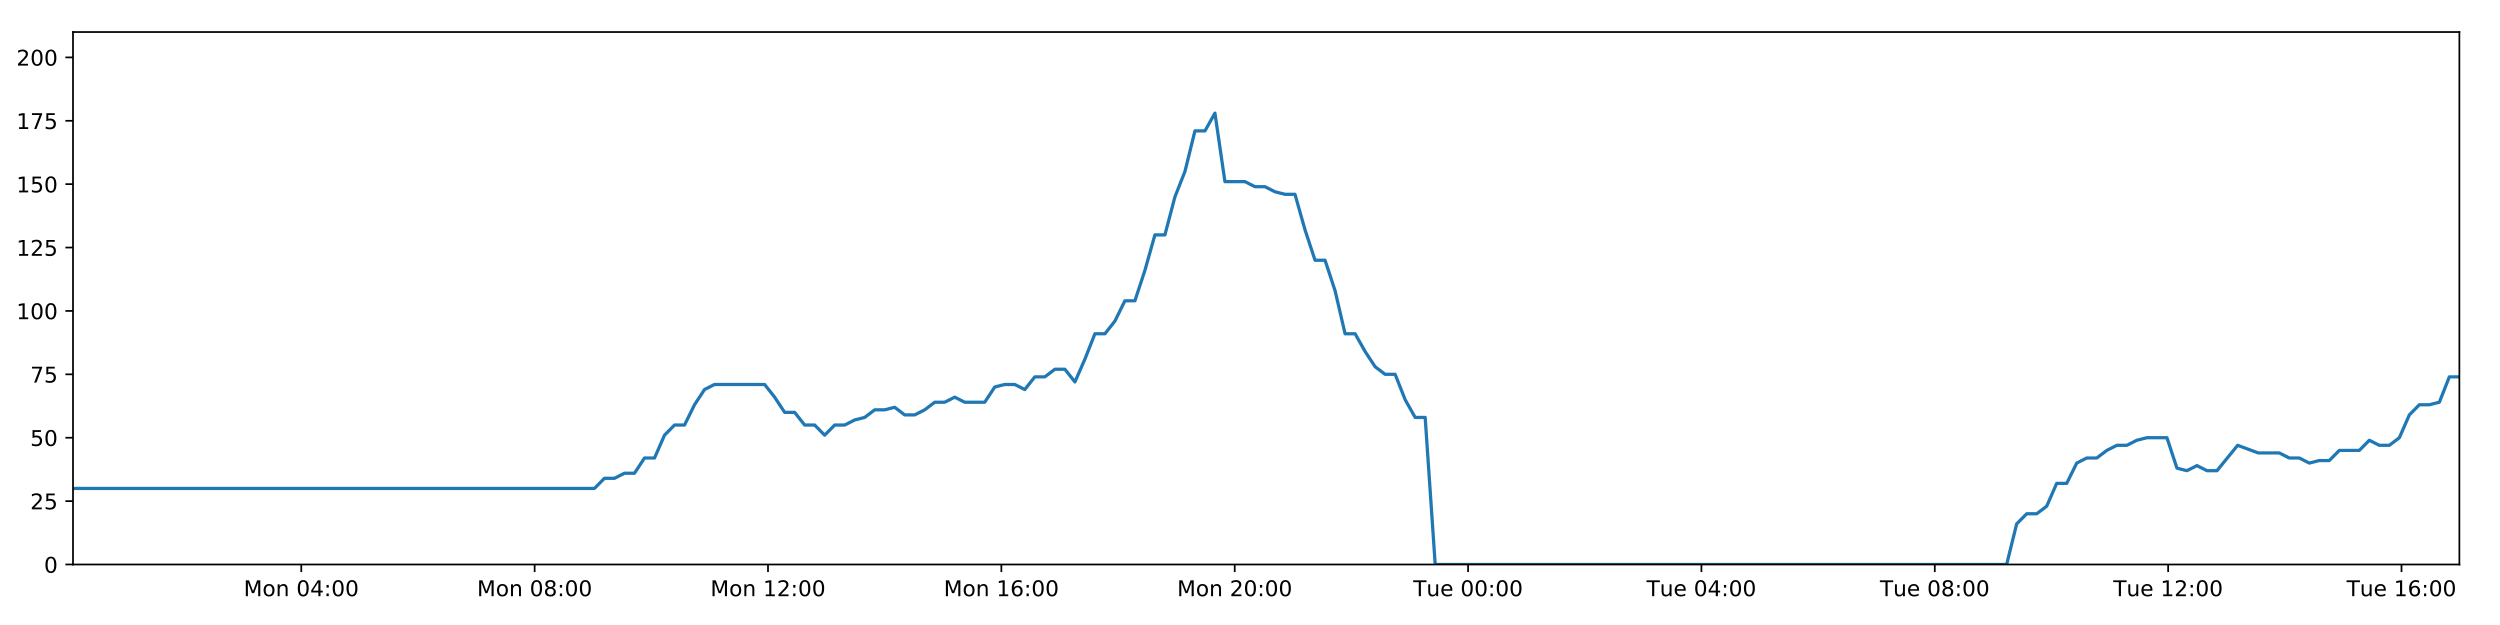
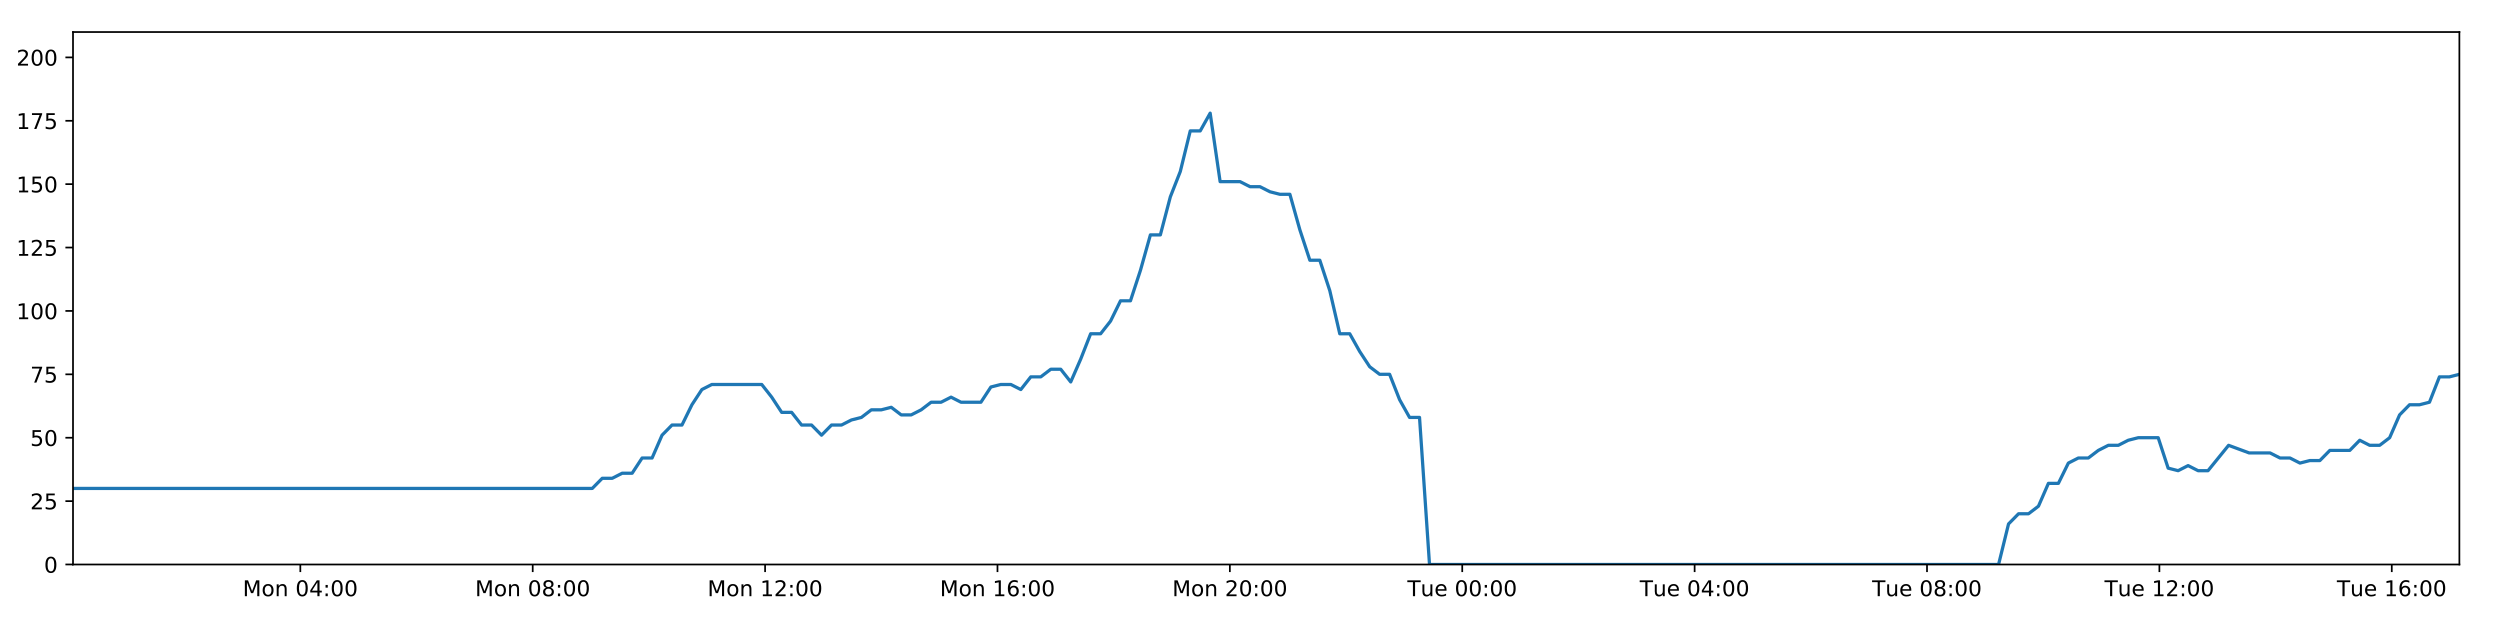
<svg xmlns="http://www.w3.org/2000/svg" xmlns:xlink="http://www.w3.org/1999/xlink" height="288pt" version="1.1" viewBox="0 0 1152 288" width="1152pt">
  <defs>
    <style type="text/css">
*{stroke-linecap:butt;stroke-linejoin:round;}
  </style>
  </defs>
  <g id="figure_1">
    <g id="patch_1">
      <path d="M 0 288  L 1152 288  L 1152 0  L 0 0  z " style="fill:#ffffff;" />
    </g>
    <g id="axes_1">
      <g id="patch_2">
        <path d="M 33.64 260.12  L 1133.28 260.12  L 1133.28 14.76  L 33.64 14.76  z " style="fill:#ffffff;" />
      </g>
      <g id="matplotlib.axis_1">
        <g id="xtick_1">
          <g id="line2d_1">
            <defs>
-               <path d="M 0 0  L 0 3.5  " id="mc00d9c8dab" style="stroke:#000000;stroke-width:0.8;" />
-             </defs>
-             <g>
-               <use style="stroke:#000000;stroke-width:0.8;" x="138.831" xlink:href="#mc00d9c8dab" y="260.12" />
+               <path d="M 0 0  L 0 3.5  " id="md0e0ccdeb2" style="stroke:#000000;stroke-width:0.8;" />
+             </defs>
+             <g>
+               <use style="stroke:#000000;stroke-width:0.8;" x="138.392" xlink:href="#md0e0ccdeb2" y="260.12" />
            </g>
          </g>
          <g id="text_1">
            <defs>
              <path d="M 9.812 72.906  L 24.516 72.906  L 43.109 23.297  L 61.812 72.906  L 76.516 72.906  L 76.516 0  L 66.891 0  L 66.891 64.016  L 48.094 14.016  L 38.188 14.016  L 19.391 64.016  L 19.391 0  L 9.812 0  z " id="DejaVuSans-77" />
              <path d="M 30.609 48.391  Q 23.391 48.391 19.188 42.75  Q 14.984 37.109 14.984 27.297  Q 14.984 17.484 19.156 11.844  Q 23.344 6.203 30.609 6.203  Q 37.797 6.203 41.984 11.859  Q 46.188 17.531 46.188 27.297  Q 46.188 37.016 41.984 42.703  Q 37.797 48.391 30.609 48.391  z M 30.609 56  Q 42.328 56 49.016 48.375  Q 55.719 40.766 55.719 27.297  Q 55.719 13.875 49.016 6.219  Q 42.328 -1.422 30.609 -1.422  Q 18.844 -1.422 12.172 6.219  Q 5.516 13.875 5.516 27.297  Q 5.516 40.766 12.172 48.375  Q 18.844 56 30.609 56  z " id="DejaVuSans-111" />
              <path d="M 54.891 33.016  L 54.891 0  L 45.906 0  L 45.906 32.719  Q 45.906 40.484 42.875 44.328  Q 39.844 48.188 33.797 48.188  Q 26.516 48.188 22.312 43.547  Q 18.109 38.922 18.109 30.906  L 18.109 0  L 9.078 0  L 9.078 54.688  L 18.109 54.688  L 18.109 46.188  Q 21.344 51.125 25.703 53.562  Q 30.078 56 35.797 56  Q 45.219 56 50.047 50.172  Q 54.891 44.344 54.891 33.016  z " id="DejaVuSans-110" />
              <path id="DejaVuSans-32" />
              <path d="M 31.781 66.406  Q 24.172 66.406 20.328 58.906  Q 16.5 51.422 16.5 36.375  Q 16.5 21.391 20.328 13.891  Q 24.172 6.391 31.781 6.391  Q 39.453 6.391 43.281 13.891  Q 47.125 21.391 47.125 36.375  Q 47.125 51.422 43.281 58.906  Q 39.453 66.406 31.781 66.406  z M 31.781 74.219  Q 44.047 74.219 50.516 64.516  Q 56.984 54.828 56.984 36.375  Q 56.984 17.969 50.516 8.266  Q 44.047 -1.422 31.781 -1.422  Q 19.531 -1.422 13.062 8.266  Q 6.594 17.969 6.594 36.375  Q 6.594 54.828 13.062 64.516  Q 19.531 74.219 31.781 74.219  z " id="DejaVuSans-48" />
              <path d="M 37.797 64.312  L 12.891 25.391  L 37.797 25.391  z M 35.203 72.906  L 47.609 72.906  L 47.609 25.391  L 58.016 25.391  L 58.016 17.188  L 47.609 17.188  L 47.609 0  L 37.797 0  L 37.797 17.188  L 4.891 17.188  L 4.891 26.703  z " id="DejaVuSans-52" />
              <path d="M 11.719 12.406  L 22.016 12.406  L 22.016 0  L 11.719 0  z M 11.719 51.703  L 22.016 51.703  L 22.016 39.312  L 11.719 39.312  z " id="DejaVuSans-58" />
            </defs>
-             <g transform="translate(112.2908 274.7184)scale(0.1 -0.1)">
+             <g transform="translate(111.8515 274.7184)scale(0.1 -0.1)">
              <use xlink:href="#DejaVuSans-77" />
              <use x="86.279" xlink:href="#DejaVuSans-111" />
              <use x="147.461" xlink:href="#DejaVuSans-110" />
              <use x="210.84" xlink:href="#DejaVuSans-32" />
              <use x="242.627" xlink:href="#DejaVuSans-48" />
              <use x="306.25" xlink:href="#DejaVuSans-52" />
              <use x="369.873" xlink:href="#DejaVuSans-58" />
              <use x="403.564" xlink:href="#DejaVuSans-48" />
              <use x="467.188" xlink:href="#DejaVuSans-48" />
            </g>
          </g>
        </g>
        <g id="xtick_2">
          <g id="line2d_2">
            <g>
-               <use style="stroke:#000000;stroke-width:0.8;" x="246.363" xlink:href="#mc00d9c8dab" y="260.12" />
+               <use style="stroke:#000000;stroke-width:0.8;" x="245.474" xlink:href="#md0e0ccdeb2" y="260.12" />
            </g>
          </g>
          <g id="text_2">
            <defs>
              <path d="M 31.781 34.625  Q 24.75 34.625 20.719 30.859  Q 16.703 27.094 16.703 20.516  Q 16.703 13.922 20.719 10.156  Q 24.75 6.391 31.781 6.391  Q 38.812 6.391 42.859 10.172  Q 46.922 13.969 46.922 20.516  Q 46.922 27.094 42.891 30.859  Q 38.875 34.625 31.781 34.625  z M 21.922 38.812  Q 15.578 40.375 12.031 44.719  Q 8.5 49.078 8.5 55.328  Q 8.5 64.062 14.719 69.141  Q 20.953 74.219 31.781 74.219  Q 42.672 74.219 48.875 69.141  Q 55.078 64.062 55.078 55.328  Q 55.078 49.078 51.531 44.719  Q 48 40.375 41.703 38.812  Q 48.828 37.156 52.797 32.312  Q 56.781 27.484 56.781 20.516  Q 56.781 9.906 50.312 4.234  Q 43.844 -1.422 31.781 -1.422  Q 19.734 -1.422 13.25 4.234  Q 6.781 9.906 6.781 20.516  Q 6.781 27.484 10.781 32.312  Q 14.797 37.156 21.922 38.812  z M 18.312 54.391  Q 18.312 48.734 21.844 45.562  Q 25.391 42.391 31.781 42.391  Q 38.141 42.391 41.719 45.562  Q 45.312 48.734 45.312 54.391  Q 45.312 60.062 41.719 63.234  Q 38.141 66.406 31.781 66.406  Q 25.391 66.406 21.844 63.234  Q 18.312 60.062 18.312 54.391  z " id="DejaVuSans-56" />
            </defs>
-             <g transform="translate(219.822 274.7184)scale(0.1 -0.1)">
+             <g transform="translate(218.9334 274.7184)scale(0.1 -0.1)">
              <use xlink:href="#DejaVuSans-77" />
              <use x="86.279" xlink:href="#DejaVuSans-111" />
              <use x="147.461" xlink:href="#DejaVuSans-110" />
              <use x="210.84" xlink:href="#DejaVuSans-32" />
              <use x="242.627" xlink:href="#DejaVuSans-48" />
              <use x="306.25" xlink:href="#DejaVuSans-56" />
              <use x="369.873" xlink:href="#DejaVuSans-58" />
              <use x="403.564" xlink:href="#DejaVuSans-48" />
              <use x="467.188" xlink:href="#DejaVuSans-48" />
            </g>
          </g>
        </g>
        <g id="xtick_3">
          <g id="line2d_3">
            <g>
-               <use style="stroke:#000000;stroke-width:0.8;" x="353.894" xlink:href="#mc00d9c8dab" y="260.12" />
+               <use style="stroke:#000000;stroke-width:0.8;" x="352.556" xlink:href="#md0e0ccdeb2" y="260.12" />
            </g>
          </g>
          <g id="text_3">
            <defs>
              <path d="M 12.406 8.297  L 28.516 8.297  L 28.516 63.922  L 10.984 60.406  L 10.984 69.391  L 28.422 72.906  L 38.281 72.906  L 38.281 8.297  L 54.391 8.297  L 54.391 0  L 12.406 0  z " id="DejaVuSans-49" />
              <path d="M 19.188 8.297  L 53.609 8.297  L 53.609 0  L 7.328 0  L 7.328 8.297  Q 12.938 14.109 22.625 23.891  Q 32.328 33.688 34.812 36.531  Q 39.547 41.844 41.422 45.531  Q 43.312 49.219 43.312 52.781  Q 43.312 58.594 39.234 62.25  Q 35.156 65.922 28.609 65.922  Q 23.969 65.922 18.812 64.312  Q 13.672 62.703 7.812 59.422  L 7.812 69.391  Q 13.766 71.781 18.938 73  Q 24.125 74.219 28.422 74.219  Q 39.75 74.219 46.484 68.547  Q 53.219 62.891 53.219 53.422  Q 53.219 48.922 51.531 44.891  Q 49.859 40.875 45.406 35.406  Q 44.188 33.984 37.641 27.219  Q 31.109 20.453 19.188 8.297  z " id="DejaVuSans-50" />
            </defs>
-             <g transform="translate(327.3531 274.7184)scale(0.1 -0.1)">
+             <g transform="translate(326.0154 274.7184)scale(0.1 -0.1)">
              <use xlink:href="#DejaVuSans-77" />
              <use x="86.279" xlink:href="#DejaVuSans-111" />
              <use x="147.461" xlink:href="#DejaVuSans-110" />
              <use x="210.84" xlink:href="#DejaVuSans-32" />
              <use x="242.627" xlink:href="#DejaVuSans-49" />
              <use x="306.25" xlink:href="#DejaVuSans-50" />
              <use x="369.873" xlink:href="#DejaVuSans-58" />
              <use x="403.564" xlink:href="#DejaVuSans-48" />
              <use x="467.188" xlink:href="#DejaVuSans-48" />
            </g>
          </g>
        </g>
        <g id="xtick_4">
          <g id="line2d_4">
            <g>
-               <use style="stroke:#000000;stroke-width:0.8;" x="461.425" xlink:href="#mc00d9c8dab" y="260.12" />
+               <use style="stroke:#000000;stroke-width:0.8;" x="459.638" xlink:href="#md0e0ccdeb2" y="260.12" />
            </g>
          </g>
          <g id="text_4">
            <defs>
              <path d="M 33.016 40.375  Q 26.375 40.375 22.484 35.828  Q 18.609 31.297 18.609 23.391  Q 18.609 15.531 22.484 10.953  Q 26.375 6.391 33.016 6.391  Q 39.656 6.391 43.531 10.953  Q 47.406 15.531 47.406 23.391  Q 47.406 31.297 43.531 35.828  Q 39.656 40.375 33.016 40.375  z M 52.594 71.297  L 52.594 62.312  Q 48.875 64.062 45.094 64.984  Q 41.312 65.922 37.594 65.922  Q 27.828 65.922 22.672 59.328  Q 17.531 52.734 16.797 39.406  Q 19.672 43.656 24.016 45.922  Q 28.375 48.188 33.594 48.188  Q 44.578 48.188 50.953 41.516  Q 57.328 34.859 57.328 23.391  Q 57.328 12.156 50.688 5.359  Q 44.047 -1.422 33.016 -1.422  Q 20.359 -1.422 13.672 8.266  Q 6.984 17.969 6.984 36.375  Q 6.984 53.656 15.188 63.938  Q 23.391 74.219 37.203 74.219  Q 40.922 74.219 44.703 73.484  Q 48.484 72.75 52.594 71.297  z " id="DejaVuSans-54" />
            </defs>
-             <g transform="translate(434.8842 274.7184)scale(0.1 -0.1)">
+             <g transform="translate(433.0974 274.7184)scale(0.1 -0.1)">
              <use xlink:href="#DejaVuSans-77" />
              <use x="86.279" xlink:href="#DejaVuSans-111" />
              <use x="147.461" xlink:href="#DejaVuSans-110" />
              <use x="210.84" xlink:href="#DejaVuSans-32" />
              <use x="242.627" xlink:href="#DejaVuSans-49" />
              <use x="306.25" xlink:href="#DejaVuSans-54" />
              <use x="369.873" xlink:href="#DejaVuSans-58" />
              <use x="403.564" xlink:href="#DejaVuSans-48" />
              <use x="467.188" xlink:href="#DejaVuSans-48" />
            </g>
          </g>
        </g>
        <g id="xtick_5">
          <g id="line2d_5">
            <g>
-               <use style="stroke:#000000;stroke-width:0.8;" x="568.956" xlink:href="#mc00d9c8dab" y="260.12" />
+               <use style="stroke:#000000;stroke-width:0.8;" x="566.72" xlink:href="#md0e0ccdeb2" y="260.12" />
            </g>
          </g>
          <g id="text_5">
-             <g transform="translate(542.4153 274.7184)scale(0.1 -0.1)">
+             <g transform="translate(540.1793 274.7184)scale(0.1 -0.1)">
              <use xlink:href="#DejaVuSans-77" />
              <use x="86.279" xlink:href="#DejaVuSans-111" />
              <use x="147.461" xlink:href="#DejaVuSans-110" />
              <use x="210.84" xlink:href="#DejaVuSans-32" />
              <use x="242.627" xlink:href="#DejaVuSans-50" />
              <use x="306.25" xlink:href="#DejaVuSans-48" />
              <use x="369.873" xlink:href="#DejaVuSans-58" />
              <use x="403.564" xlink:href="#DejaVuSans-48" />
              <use x="467.188" xlink:href="#DejaVuSans-48" />
            </g>
          </g>
        </g>
        <g id="xtick_6">
          <g id="line2d_6">
            <g>
-               <use style="stroke:#000000;stroke-width:0.8;" x="676.487" xlink:href="#mc00d9c8dab" y="260.12" />
+               <use style="stroke:#000000;stroke-width:0.8;" x="673.802" xlink:href="#md0e0ccdeb2" y="260.12" />
            </g>
          </g>
          <g id="text_6">
            <defs>
              <path d="M -0.297 72.906  L 61.375 72.906  L 61.375 64.594  L 35.5 64.594  L 35.5 0  L 25.594 0  L 25.594 64.594  L -0.297 64.594  z " id="DejaVuSans-84" />
              <path d="M 8.5 21.578  L 8.5 54.688  L 17.484 54.688  L 17.484 21.922  Q 17.484 14.156 20.5 10.266  Q 23.531 6.391 29.594 6.391  Q 36.859 6.391 41.078 11.031  Q 45.312 15.672 45.312 23.688  L 45.312 54.688  L 54.297 54.688  L 54.297 0  L 45.312 0  L 45.312 8.406  Q 42.047 3.422 37.719 1  Q 33.406 -1.422 27.688 -1.422  Q 18.266 -1.422 13.375 4.438  Q 8.5 10.297 8.5 21.578  z M 31.109 56  z " id="DejaVuSans-117" />
              <path d="M 56.203 29.594  L 56.203 25.203  L 14.891 25.203  Q 15.484 15.922 20.484 11.062  Q 25.484 6.203 34.422 6.203  Q 39.594 6.203 44.453 7.469  Q 49.312 8.734 54.109 11.281  L 54.109 2.781  Q 49.266 0.734 44.188 -0.344  Q 39.109 -1.422 33.891 -1.422  Q 20.797 -1.422 13.156 6.188  Q 5.516 13.812 5.516 26.812  Q 5.516 40.234 12.766 48.109  Q 20.016 56 32.328 56  Q 43.359 56 49.781 48.891  Q 56.203 41.797 56.203 29.594  z M 47.219 32.234  Q 47.125 39.594 43.094 43.984  Q 39.062 48.391 32.422 48.391  Q 24.906 48.391 20.391 44.141  Q 15.875 39.891 15.188 32.172  z " id="DejaVuSans-101" />
            </defs>
-             <g transform="translate(651.2011 274.7184)scale(0.1 -0.1)">
+             <g transform="translate(648.516 274.7184)scale(0.1 -0.1)">
              <use xlink:href="#DejaVuSans-84" />
              <use x="60.85" xlink:href="#DejaVuSans-117" />
              <use x="124.229" xlink:href="#DejaVuSans-101" />
              <use x="185.752" xlink:href="#DejaVuSans-32" />
              <use x="217.539" xlink:href="#DejaVuSans-48" />
              <use x="281.162" xlink:href="#DejaVuSans-48" />
              <use x="344.785" xlink:href="#DejaVuSans-58" />
              <use x="378.477" xlink:href="#DejaVuSans-48" />
              <use x="442.1" xlink:href="#DejaVuSans-48" />
            </g>
          </g>
        </g>
        <g id="xtick_7">
          <g id="line2d_7">
            <g>
-               <use style="stroke:#000000;stroke-width:0.8;" x="784.018" xlink:href="#mc00d9c8dab" y="260.12" />
+               <use style="stroke:#000000;stroke-width:0.8;" x="780.884" xlink:href="#md0e0ccdeb2" y="260.12" />
            </g>
          </g>
          <g id="text_7">
-             <g transform="translate(758.7322 274.7184)scale(0.1 -0.1)">
+             <g transform="translate(755.598 274.7184)scale(0.1 -0.1)">
              <use xlink:href="#DejaVuSans-84" />
              <use x="60.85" xlink:href="#DejaVuSans-117" />
              <use x="124.229" xlink:href="#DejaVuSans-101" />
              <use x="185.752" xlink:href="#DejaVuSans-32" />
              <use x="217.539" xlink:href="#DejaVuSans-48" />
              <use x="281.162" xlink:href="#DejaVuSans-52" />
              <use x="344.785" xlink:href="#DejaVuSans-58" />
              <use x="378.477" xlink:href="#DejaVuSans-48" />
              <use x="442.1" xlink:href="#DejaVuSans-48" />
            </g>
          </g>
        </g>
        <g id="xtick_8">
          <g id="line2d_8">
            <g>
-               <use style="stroke:#000000;stroke-width:0.8;" x="891.549" xlink:href="#mc00d9c8dab" y="260.12" />
+               <use style="stroke:#000000;stroke-width:0.8;" x="887.966" xlink:href="#md0e0ccdeb2" y="260.12" />
            </g>
          </g>
          <g id="text_8">
-             <g transform="translate(866.2634 274.7184)scale(0.1 -0.1)">
+             <g transform="translate(862.6799 274.7184)scale(0.1 -0.1)">
              <use xlink:href="#DejaVuSans-84" />
              <use x="60.85" xlink:href="#DejaVuSans-117" />
              <use x="124.229" xlink:href="#DejaVuSans-101" />
              <use x="185.752" xlink:href="#DejaVuSans-32" />
              <use x="217.539" xlink:href="#DejaVuSans-48" />
              <use x="281.162" xlink:href="#DejaVuSans-56" />
              <use x="344.785" xlink:href="#DejaVuSans-58" />
              <use x="378.477" xlink:href="#DejaVuSans-48" />
              <use x="442.1" xlink:href="#DejaVuSans-48" />
            </g>
          </g>
        </g>
        <g id="xtick_9">
          <g id="line2d_9">
            <g>
-               <use style="stroke:#000000;stroke-width:0.8;" x="999.08" xlink:href="#mc00d9c8dab" y="260.12" />
+               <use style="stroke:#000000;stroke-width:0.8;" x="995.048" xlink:href="#md0e0ccdeb2" y="260.12" />
            </g>
          </g>
          <g id="text_9">
-             <g transform="translate(973.7945 274.7184)scale(0.1 -0.1)">
+             <g transform="translate(969.7619 274.7184)scale(0.1 -0.1)">
              <use xlink:href="#DejaVuSans-84" />
              <use x="60.85" xlink:href="#DejaVuSans-117" />
              <use x="124.229" xlink:href="#DejaVuSans-101" />
              <use x="185.752" xlink:href="#DejaVuSans-32" />
              <use x="217.539" xlink:href="#DejaVuSans-49" />
              <use x="281.162" xlink:href="#DejaVuSans-50" />
              <use x="344.785" xlink:href="#DejaVuSans-58" />
              <use x="378.477" xlink:href="#DejaVuSans-48" />
              <use x="442.1" xlink:href="#DejaVuSans-48" />
            </g>
          </g>
        </g>
        <g id="xtick_10">
          <g id="line2d_10">
            <g>
-               <use style="stroke:#000000;stroke-width:0.8;" x="1106.612" xlink:href="#mc00d9c8dab" y="260.12" />
+               <use style="stroke:#000000;stroke-width:0.8;" x="1102.13" xlink:href="#md0e0ccdeb2" y="260.12" />
            </g>
          </g>
          <g id="text_10">
-             <g transform="translate(1081.326 274.7184)scale(0.1 -0.1)">
+             <g transform="translate(1076.844 274.7184)scale(0.1 -0.1)">
              <use xlink:href="#DejaVuSans-84" />
              <use x="60.85" xlink:href="#DejaVuSans-117" />
              <use x="124.229" xlink:href="#DejaVuSans-101" />
              <use x="185.752" xlink:href="#DejaVuSans-32" />
              <use x="217.539" xlink:href="#DejaVuSans-49" />
              <use x="281.162" xlink:href="#DejaVuSans-54" />
              <use x="344.785" xlink:href="#DejaVuSans-58" />
              <use x="378.477" xlink:href="#DejaVuSans-48" />
              <use x="442.1" xlink:href="#DejaVuSans-48" />
            </g>
          </g>
        </g>
      </g>
      <g id="matplotlib.axis_2">
        <g id="ytick_1">
          <g id="line2d_11">
            <defs>
-               <path d="M 0 0  L -3.5 0  " id="mca63d19f39" style="stroke:#000000;stroke-width:0.8;" />
-             </defs>
-             <g>
-               <use style="stroke:#000000;stroke-width:0.8;" x="33.64" xlink:href="#mca63d19f39" y="260.12" />
+               <path d="M 0 0  L -3.5 0  " id="mb89a3ebd28" style="stroke:#000000;stroke-width:0.8;" />
+             </defs>
+             <g>
+               <use style="stroke:#000000;stroke-width:0.8;" x="33.64" xlink:href="#mb89a3ebd28" y="260.12" />
            </g>
          </g>
          <g id="text_11">
            <g transform="translate(20.2775 263.9192)scale(0.1 -0.1)">
              <use xlink:href="#DejaVuSans-48" />
            </g>
          </g>
        </g>
        <g id="ytick_2">
          <g id="line2d_12">
            <g>
-               <use style="stroke:#000000;stroke-width:0.8;" x="33.64" xlink:href="#mca63d19f39" y="230.91" />
+               <use style="stroke:#000000;stroke-width:0.8;" x="33.64" xlink:href="#mb89a3ebd28" y="230.91" />
            </g>
          </g>
          <g id="text_12">
            <defs>
              <path d="M 10.797 72.906  L 49.516 72.906  L 49.516 64.594  L 19.828 64.594  L 19.828 46.734  Q 21.969 47.469 24.109 47.828  Q 26.266 48.188 28.422 48.188  Q 40.625 48.188 47.75 41.5  Q 54.891 34.812 54.891 23.391  Q 54.891 11.625 47.562 5.094  Q 40.234 -1.422 26.906 -1.422  Q 22.312 -1.422 17.547 -0.641  Q 12.797 0.141 7.719 1.703  L 7.719 11.625  Q 12.109 9.234 16.797 8.062  Q 21.484 6.891 26.703 6.891  Q 35.156 6.891 40.078 11.328  Q 45.016 15.766 45.016 23.391  Q 45.016 31 40.078 35.438  Q 35.156 39.891 26.703 39.891  Q 22.75 39.891 18.812 39.016  Q 14.891 38.141 10.797 36.281  z " id="DejaVuSans-53" />
            </defs>
            <g transform="translate(13.915 234.7097)scale(0.1 -0.1)">
              <use xlink:href="#DejaVuSans-50" />
              <use x="63.623" xlink:href="#DejaVuSans-53" />
            </g>
          </g>
        </g>
        <g id="ytick_3">
          <g id="line2d_13">
            <g>
-               <use style="stroke:#000000;stroke-width:0.8;" x="33.64" xlink:href="#mca63d19f39" y="201.701" />
+               <use style="stroke:#000000;stroke-width:0.8;" x="33.64" xlink:href="#mb89a3ebd28" y="201.701" />
            </g>
          </g>
          <g id="text_13">
            <g transform="translate(13.915 205.5002)scale(0.1 -0.1)">
              <use xlink:href="#DejaVuSans-53" />
              <use x="63.623" xlink:href="#DejaVuSans-48" />
            </g>
          </g>
        </g>
        <g id="ytick_4">
          <g id="line2d_14">
            <g>
-               <use style="stroke:#000000;stroke-width:0.8;" x="33.64" xlink:href="#mca63d19f39" y="172.491" />
+               <use style="stroke:#000000;stroke-width:0.8;" x="33.64" xlink:href="#mb89a3ebd28" y="172.491" />
            </g>
          </g>
          <g id="text_14">
            <defs>
              <path d="M 8.203 72.906  L 55.078 72.906  L 55.078 68.703  L 28.609 0  L 18.312 0  L 43.219 64.594  L 8.203 64.594  z " id="DejaVuSans-55" />
            </defs>
            <g transform="translate(13.915 176.2906)scale(0.1 -0.1)">
              <use xlink:href="#DejaVuSans-55" />
              <use x="63.623" xlink:href="#DejaVuSans-53" />
            </g>
          </g>
        </g>
        <g id="ytick_5">
          <g id="line2d_15">
            <g>
-               <use style="stroke:#000000;stroke-width:0.8;" x="33.64" xlink:href="#mca63d19f39" y="143.282" />
+               <use style="stroke:#000000;stroke-width:0.8;" x="33.64" xlink:href="#mb89a3ebd28" y="143.282" />
            </g>
          </g>
          <g id="text_15">
            <g transform="translate(7.5525 147.0811)scale(0.1 -0.1)">
              <use xlink:href="#DejaVuSans-49" />
              <use x="63.623" xlink:href="#DejaVuSans-48" />
              <use x="127.246" xlink:href="#DejaVuSans-48" />
            </g>
          </g>
        </g>
        <g id="ytick_6">
          <g id="line2d_16">
            <g>
-               <use style="stroke:#000000;stroke-width:0.8;" x="33.64" xlink:href="#mca63d19f39" y="114.072" />
+               <use style="stroke:#000000;stroke-width:0.8;" x="33.64" xlink:href="#mb89a3ebd28" y="114.072" />
            </g>
          </g>
          <g id="text_16">
            <g transform="translate(7.5525 117.8716)scale(0.1 -0.1)">
              <use xlink:href="#DejaVuSans-49" />
              <use x="63.623" xlink:href="#DejaVuSans-50" />
              <use x="127.246" xlink:href="#DejaVuSans-53" />
            </g>
          </g>
        </g>
        <g id="ytick_7">
          <g id="line2d_17">
            <g>
-               <use style="stroke:#000000;stroke-width:0.8;" x="33.64" xlink:href="#mca63d19f39" y="84.863" />
+               <use style="stroke:#000000;stroke-width:0.8;" x="33.64" xlink:href="#mb89a3ebd28" y="84.863" />
            </g>
          </g>
          <g id="text_17">
            <g transform="translate(7.5525 88.66208)scale(0.1 -0.1)">
              <use xlink:href="#DejaVuSans-49" />
              <use x="63.623" xlink:href="#DejaVuSans-53" />
              <use x="127.246" xlink:href="#DejaVuSans-48" />
            </g>
          </g>
        </g>
        <g id="ytick_8">
          <g id="line2d_18">
            <g>
-               <use style="stroke:#000000;stroke-width:0.8;" x="33.64" xlink:href="#mca63d19f39" y="55.653" />
+               <use style="stroke:#000000;stroke-width:0.8;" x="33.64" xlink:href="#mb89a3ebd28" y="55.653" />
            </g>
          </g>
          <g id="text_18">
            <g transform="translate(7.5525 59.45255)scale(0.1 -0.1)">
              <use xlink:href="#DejaVuSans-49" />
              <use x="63.623" xlink:href="#DejaVuSans-55" />
              <use x="127.246" xlink:href="#DejaVuSans-53" />
            </g>
          </g>
        </g>
        <g id="ytick_9">
          <g id="line2d_19">
            <g>
-               <use style="stroke:#000000;stroke-width:0.8;" x="33.64" xlink:href="#mca63d19f39" y="26.444" />
+               <use style="stroke:#000000;stroke-width:0.8;" x="33.64" xlink:href="#mb89a3ebd28" y="26.444" />
            </g>
          </g>
          <g id="text_19">
            <g transform="translate(7.5525 30.24303)scale(0.1 -0.1)">
              <use xlink:href="#DejaVuSans-50" />
              <use x="63.623" xlink:href="#DejaVuSans-48" />
              <use x="127.246" xlink:href="#DejaVuSans-48" />
            </g>
          </g>
        </g>
      </g>
      <g id="line2d_20">
-         <path clip-path="url(#p8ac6740d47)" d="M 33.64 225.069  L 273.917 225.069  L 278.539 220.395  L 283.156 220.395  L 287.771 218.058  L 292.377 218.058  L 296.983 211.048  L 301.599 211.048  L 306.206 200.533  L 310.812 195.859  L 315.423 195.859  L 320.032 186.512  L 324.639 179.502  L 329.256 177.165  L 352.343 177.165  L 356.953 183.007  L 361.571 190.017  L 366.177 190.017  L 370.783 195.859  L 375.399 195.859  L 380.006 200.533  L 384.619 195.859  L 389.234 195.859  L 393.842 193.522  L 398.449 192.354  L 403.055 188.849  L 407.662 188.849  L 412.273 187.68  L 416.887 191.186  L 421.493 191.186  L 426.111 188.849  L 430.718 185.344  L 435.324 185.344  L 439.94 183.007  L 444.548 185.344  L 453.761 185.344  L 458.377 178.333  L 462.987 177.165  L 467.604 177.165  L 472.219 179.502  L 476.836 173.66  L 481.459 173.66  L 486.077 170.155  L 490.705 170.155  L 495.321 175.997  L 499.928 165.481  L 504.535 153.797  L 509.141 153.797  L 513.748 147.955  L 518.356 138.608  L 522.964 138.608  L 527.573 124.588  L 532.186 108.23  L 536.793 108.23  L 541.411 90.705  L 546.021 79.021  L 550.627 60.327  L 555.237 60.327  L 559.844 52.148  L 564.45 83.694  L 573.67 83.694  L 578.287 86.031  L 582.895 86.031  L 587.512 88.368  L 592.123 89.536  L 596.731 89.536  L 601.345 105.894  L 605.97 119.914  L 610.58 119.914  L 615.195 133.935  L 619.811 153.797  L 624.431 153.797  L 629.041 161.976  L 633.656 168.986  L 638.264 172.491  L 642.881 172.491  L 647.499 184.175  L 652.108 192.354  L 656.716 192.354  L 661.339 260.12  L 924.663 260.12  L 929.277 241.426  L 933.894 236.752  L 938.51 236.752  L 943.121 233.247  L 947.729 222.732  L 952.343 222.732  L 956.956 213.385  L 961.573 211.048  L 966.192 211.048  L 970.82 207.543  L 975.443 205.206  L 980.06 205.206  L 984.666 202.869  L 989.292 201.701  L 998.528 201.701  L 1003.134 215.722  L 1007.746 216.89  L 1012.364 214.553  L 1016.972 216.89  L 1021.583 216.89  L 1031.105 205.206  L 1040.62 208.711  L 1050.296 208.711  L 1054.902 211.048  L 1059.514 211.048  L 1064.121 213.385  L 1068.728 212.216  L 1073.344 212.216  L 1077.959 207.543  L 1087.179 207.543  L 1091.786 202.869  L 1096.404 205.206  L 1101.011 205.206  L 1105.621 201.701  L 1110.231 191.186  L 1114.84 186.512  L 1119.446 186.512  L 1124.054 185.344  L 1128.662 173.66  L 1133.28 173.66  L 1133.28 173.66  " style="fill:none;stroke:#1f77b4;stroke-linecap:square;stroke-width:1.5;" />
+         <path clip-path="url(#p8c297f43b1)" d="M 33.64 225.069  L 272.913 225.069  L 277.516 220.395  L 282.114 220.395  L 286.709 218.058  L 291.296 218.058  L 295.883 211.048  L 300.479 211.048  L 305.068 200.533  L 309.655 195.859  L 314.246 195.859  L 318.836 186.512  L 323.424 179.502  L 328.021 177.165  L 351.011 177.165  L 355.602 183.007  L 360.201 190.017  L 364.788 190.017  L 369.375 195.859  L 373.971 195.859  L 378.559 200.533  L 383.153 195.859  L 387.748 195.859  L 392.337 193.522  L 396.925 192.354  L 401.512 188.849  L 406.1 188.849  L 410.691 187.68  L 415.286 191.186  L 419.873 191.186  L 424.471 188.849  L 429.059 185.344  L 433.647 185.344  L 438.243 183.007  L 442.831 185.344  L 452.006 185.344  L 456.603 178.333  L 461.194 177.165  L 465.791 177.165  L 470.388 179.502  L 474.985 173.66  L 479.589 173.66  L 484.187 170.155  L 488.796 170.155  L 493.393 175.997  L 497.98 165.481  L 502.568 153.797  L 507.155 153.797  L 511.743 147.955  L 516.332 138.608  L 520.92 138.608  L 525.51 124.588  L 530.103 108.23  L 534.691 108.23  L 539.29 90.705  L 543.881 79.021  L 548.467 60.327  L 553.058 60.327  L 557.646 52.148  L 562.233 83.694  L 571.414 83.694  L 576.012 86.031  L 580.6 86.031  L 585.199 88.368  L 589.79 89.536  L 594.379 89.536  L 598.973 105.894  L 603.579 119.914  L 608.17 119.914  L 612.766 133.935  L 617.363 153.797  L 621.963 153.797  L 626.554 161.976  L 631.15 168.986  L 635.738 172.491  L 640.336 172.491  L 644.935 184.175  L 649.525 192.354  L 654.114 192.354  L 658.717 260.12  L 920.941 260.12  L 925.536 241.426  L 930.134 236.752  L 934.73 236.752  L 939.322 233.247  L 943.911 222.732  L 948.506 222.732  L 953.1 213.385  L 957.698 211.048  L 962.297 211.048  L 966.906 207.543  L 971.509 205.206  L 976.107 205.206  L 980.694 202.869  L 985.3 201.701  L 994.498 201.701  L 999.084 215.722  L 1003.677 216.89  L 1008.276 214.553  L 1012.865 216.89  L 1017.456 216.89  L 1026.938 205.206  L 1036.414 208.711  L 1046.05 208.711  L 1050.636 211.048  L 1055.229 211.048  L 1059.817 213.385  L 1064.404 212.216  L 1069.001 212.216  L 1073.597 207.543  L 1082.778 207.543  L 1087.366 202.869  L 1091.965 205.206  L 1096.553 205.206  L 1101.144 201.701  L 1105.734 191.186  L 1110.323 186.512  L 1114.91 186.512  L 1119.499 185.344  L 1124.089 173.66  L 1128.687 173.66  L 1133.28 172.491  L 1133.28 172.491  " style="fill:none;stroke:#1f77b4;stroke-linecap:square;stroke-width:1.5;" />
      </g>
      <g id="patch_3">
        <path d="M 33.64 260.12  L 33.64 14.76  " style="fill:none;stroke:#000000;stroke-linecap:square;stroke-linejoin:miter;stroke-width:0.8;" />
      </g>
      <g id="patch_4">
        <path d="M 1133.28 260.12  L 1133.28 14.76  " style="fill:none;stroke:#000000;stroke-linecap:square;stroke-linejoin:miter;stroke-width:0.8;" />
      </g>
      <g id="patch_5">
        <path d="M 33.64 260.12  L 1133.28 260.12  " style="fill:none;stroke:#000000;stroke-linecap:square;stroke-linejoin:miter;stroke-width:0.8;" />
      </g>
      <g id="patch_6">
        <path d="M 33.64 14.76  L 1133.28 14.76  " style="fill:none;stroke:#000000;stroke-linecap:square;stroke-linejoin:miter;stroke-width:0.8;" />
      </g>
    </g>
  </g>
  <defs>
-     <clipPath id="p8ac6740d47">
+     <clipPath id="p8c297f43b1">
      <rect height="245.36" width="1099.64" x="33.64" y="14.76" />
    </clipPath>
  </defs>
</svg>
